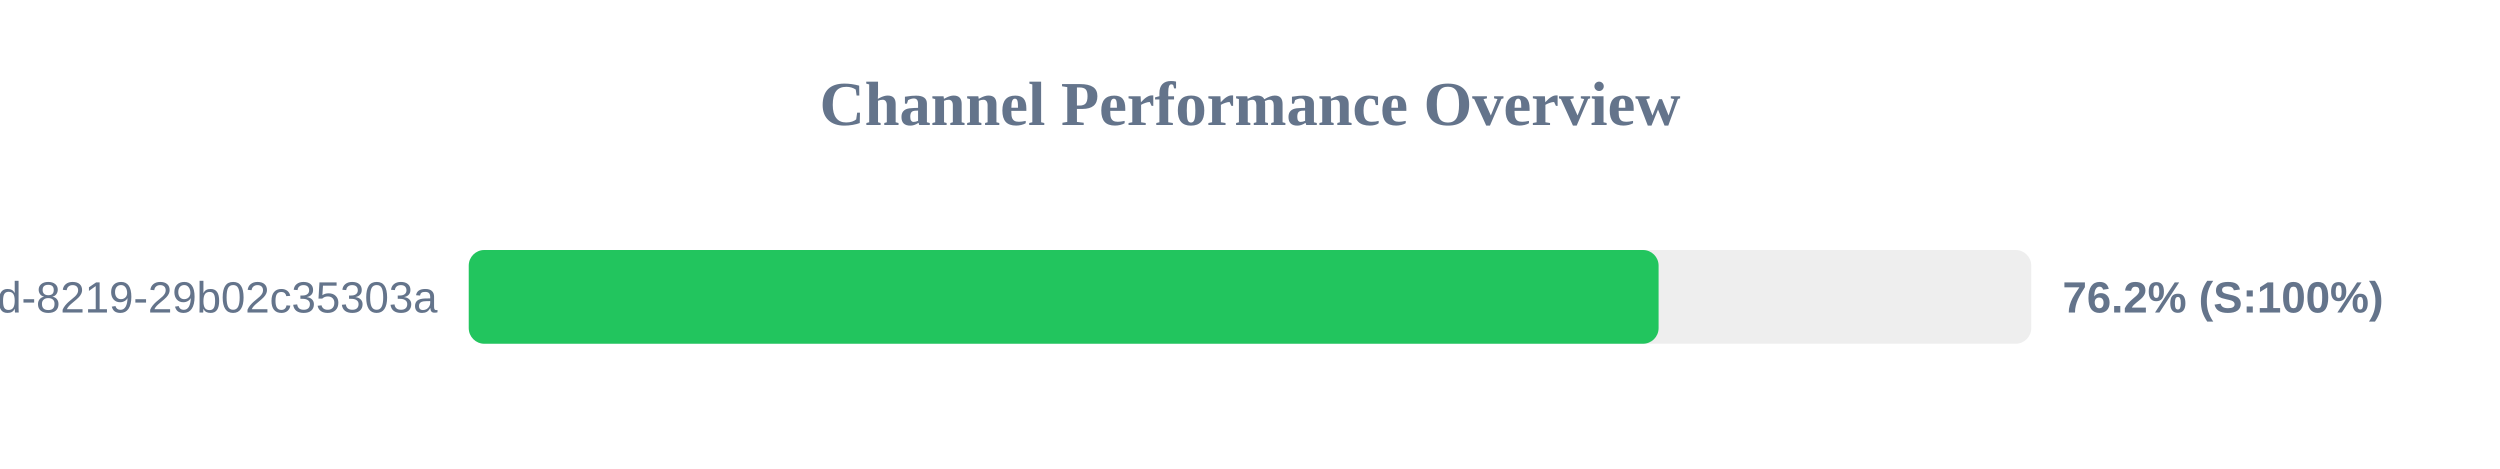
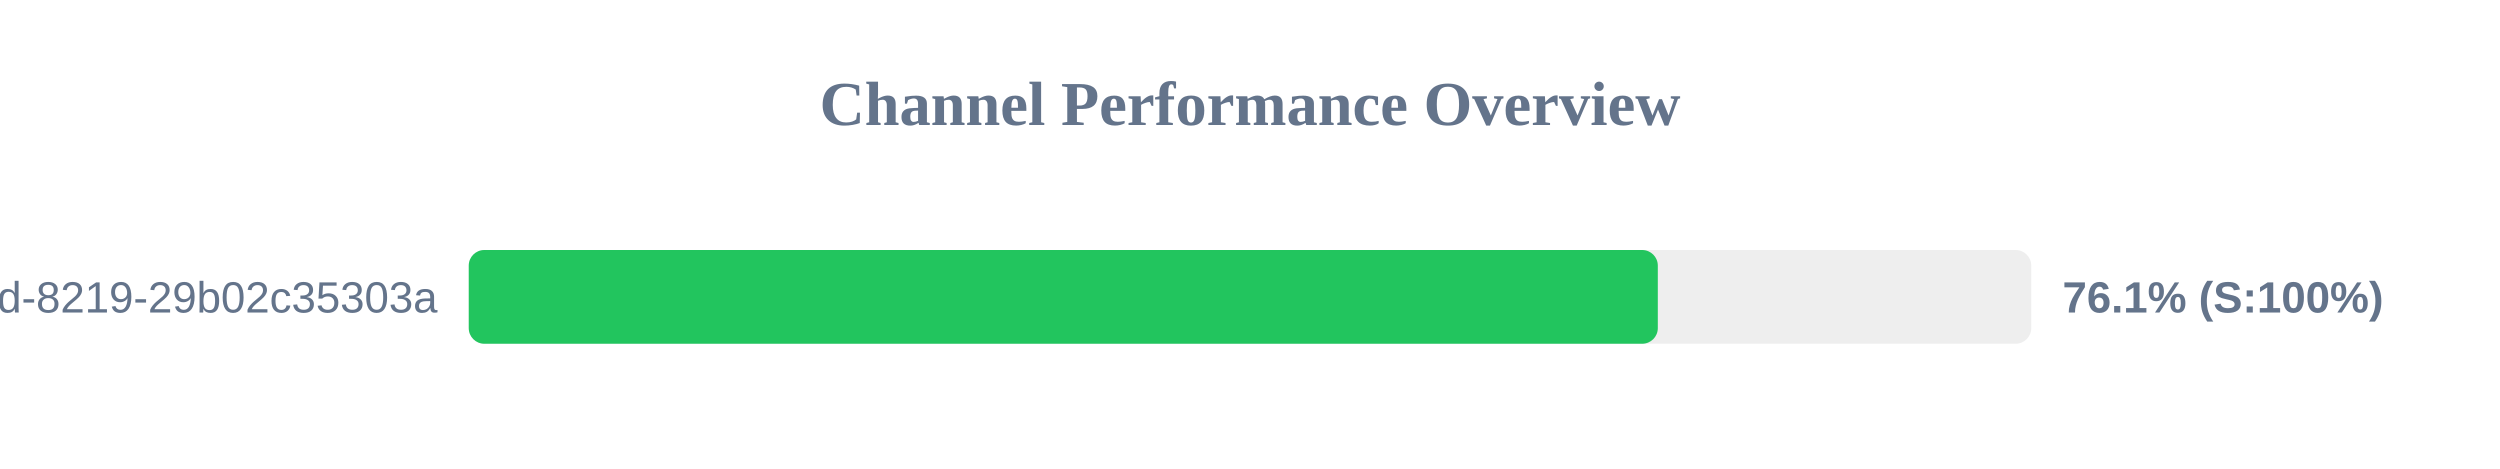
<svg xmlns="http://www.w3.org/2000/svg" width="800" height="150" version="1.1">
  <style>
        .row { font: 14px Arial; fill: #64748b; }
        .score { font: bold 14px Arial; fill: #64748b; }
    </style>
  <text x="400" y="40" text-anchor="middle" font-size="20px" font-weight="bold" fill="#64748b">Channel Performance Overview</text>
  <rect x="150" y="80" width="500" height="30" fill="#eee" rx="5" />
-   <rect x="150" y="80" width="380.75" height="30" fill="#22c55e" rx="5" />
+   <rect x="150" y="80" width="380.5" height="30" fill="#22c55e" rx="5" />
  <text x="140" y="100" text-anchor="end" class="row">?uuid=5eaa121d-4362-444d-8219-29b02c35303a</text>
-   <text x="660" y="100" text-anchor="start" class="score">76.2% (S:100%)</text>
+   <text x="660" y="100" text-anchor="start" class="score">76.1% (S:100%)</text>
</svg>
